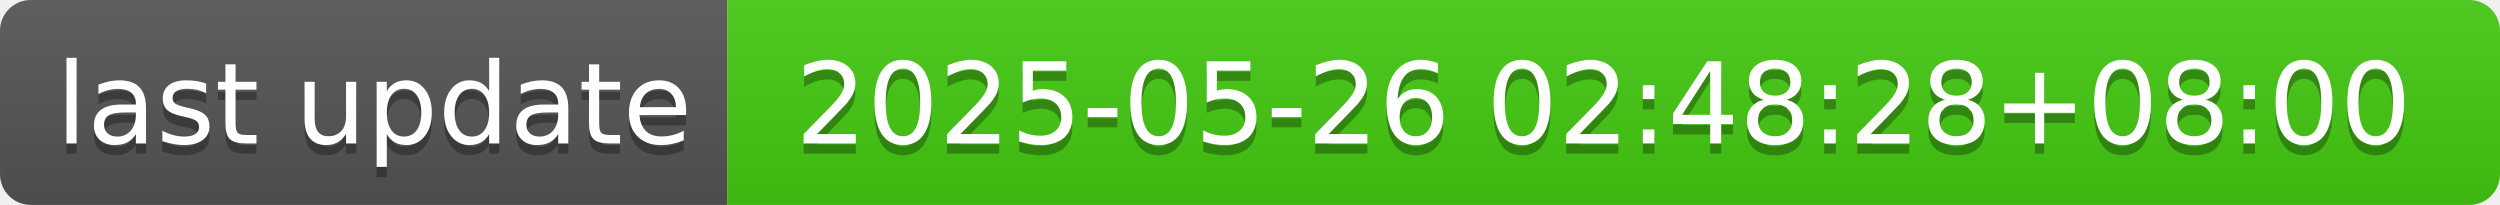
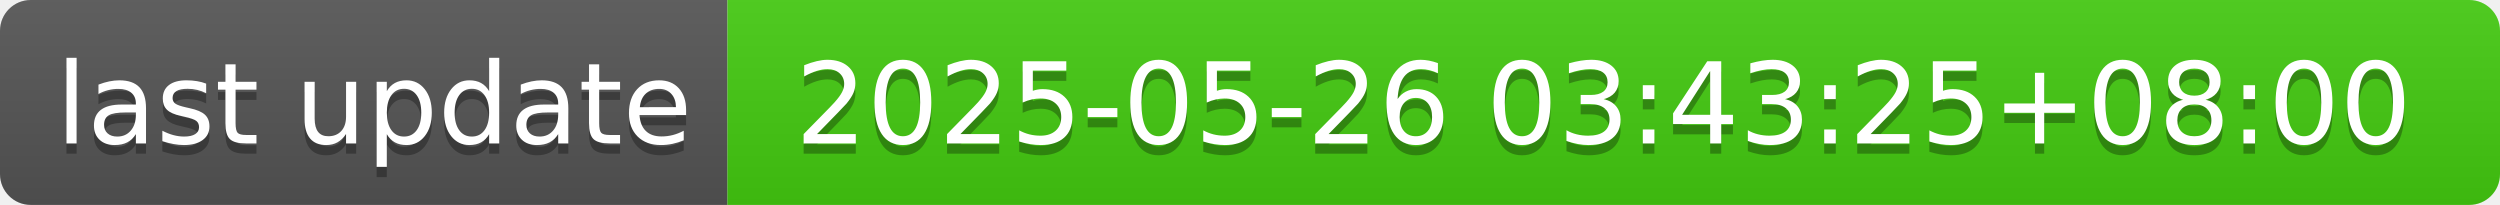
- <svg xmlns="http://www.w3.org/2000/svg" width="244" height="20" role="img" aria-label="last update: 2025-05-26 02:48:28+08:00">
+ <svg xmlns="http://www.w3.org/2000/svg" width="244" height="20" role="img" aria-label="last update: 2025-05-26 03:43:25+08:00">
  <linearGradient id="s" x2="0" y2="100%">
    <stop offset="0" stop-color="#bbb" stop-opacity=".1" />
    <stop offset="1" stop-opacity=".1" />
  </linearGradient>
  <clipPath id="r">
    <rect width="244" height="20" rx="3" fill="#fff" />
  </clipPath>
  <g clip-path="url(#r)">
    <rect width="71" height="20" fill="#555" />
    <rect x="71" width="173" height="20" fill="#4c1" />
    <rect width="244" height="20" fill="url(#s)" />
  </g>
  <g fill="#fff" text-anchor="middle" font-family="Verdana,Geneva,DejaVu Sans,sans-serif" text-rendering="geometricPrecision" font-size="110">
    <text aria-hidden="true" x="365" y="150" fill="#010101" fill-opacity=".3" transform="scale(.1)" textLength="610">last update</text>
    <text x="365" y="140" transform="scale(.1)" fill="#fff" textLength="610">last update</text>
-     <text aria-hidden="true" x="1565" y="150" fill="#010101" fill-opacity=".3" transform="scale(.1)" textLength="1630">2025-05-26 02:48:28+08:00</text>
-     <text x="1565" y="140" transform="scale(.1)" fill="#fff" textLength="1630">2025-05-26 02:48:28+08:00</text>
+     <text aria-hidden="true" x="1565" y="150" fill="#010101" fill-opacity=".3" transform="scale(.1)" textLength="1630">2025-05-26 03:43:25+08:00</text>
+     <text x="1565" y="140" transform="scale(.1)" fill="#fff" textLength="1630">2025-05-26 03:43:25+08:00</text>
  </g>
</svg>
